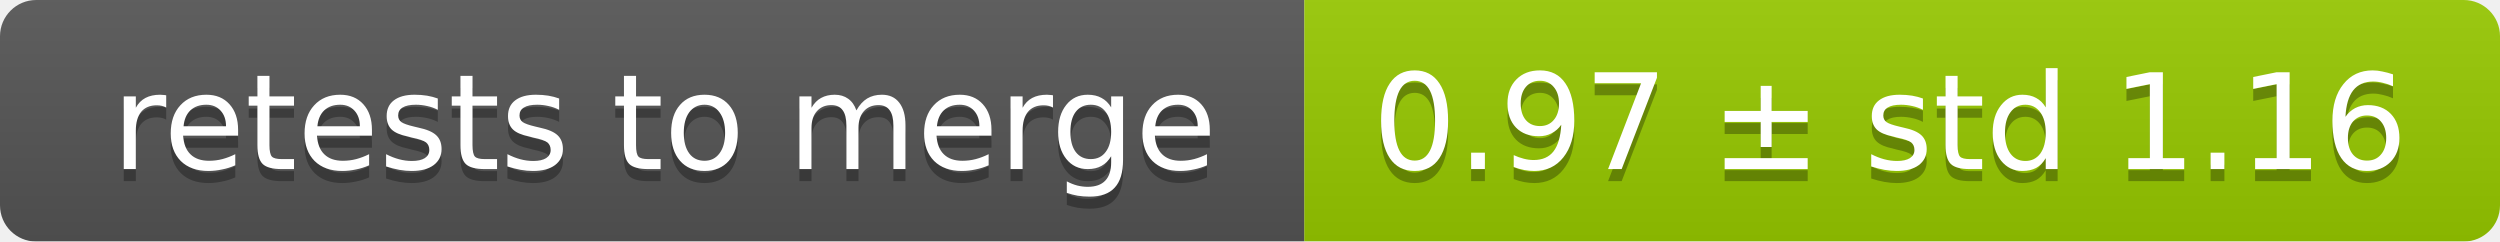
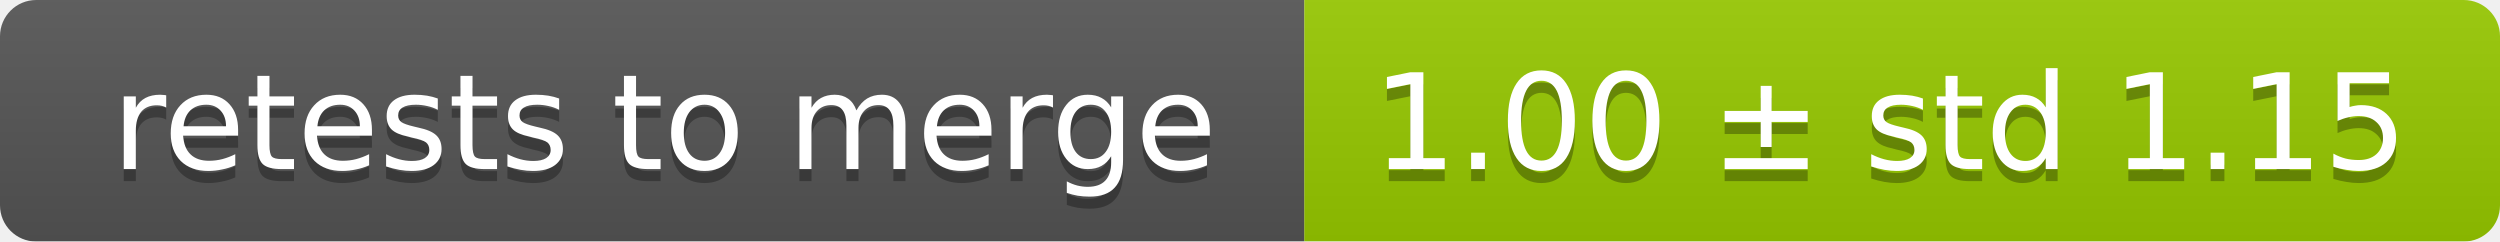
<svg xmlns="http://www.w3.org/2000/svg" width="207" height="20">
  <linearGradient id="smooth" x2="0" y2="100%">
    <stop offset="0" stop-color="#bbb" stop-opacity=".1" />
    <stop offset="1" stop-opacity=".1" />
  </linearGradient>
  <mask id="round">
    <rect width="207" height="20" rx="3" fill="#fff" />
  </mask>
  <g mask="url(#round)">
    <rect width="108" height="20" fill="#555" />
    <rect x="108" width="99" height="20" fill="#97ca00" />
    <rect width="207" height="20" fill="url(#smooth)" />
  </g>
  <g fill="#fff" text-anchor="middle" font-family="DejaVu Sans,Verdana,Geneva,sans-serif" font-size="11">
    <text x="55" y="15" fill="#010101" fill-opacity=".3">retests to merge</text>
    <text x="55" y="14">retests to merge</text>
-     <text x="156.5" y="15" fill="#010101" fill-opacity=".3">0.97 ± std 1.16</text>
-     <text x="156.5" y="14">0.97 ± std 1.16</text>
+     <text x="156.5" y="15" fill="#010101" fill-opacity=".3">1.00 ± std 1.15</text>
+     <text x="156.5" y="14">1.00 ± std 1.15</text>
  </g>
</svg>
